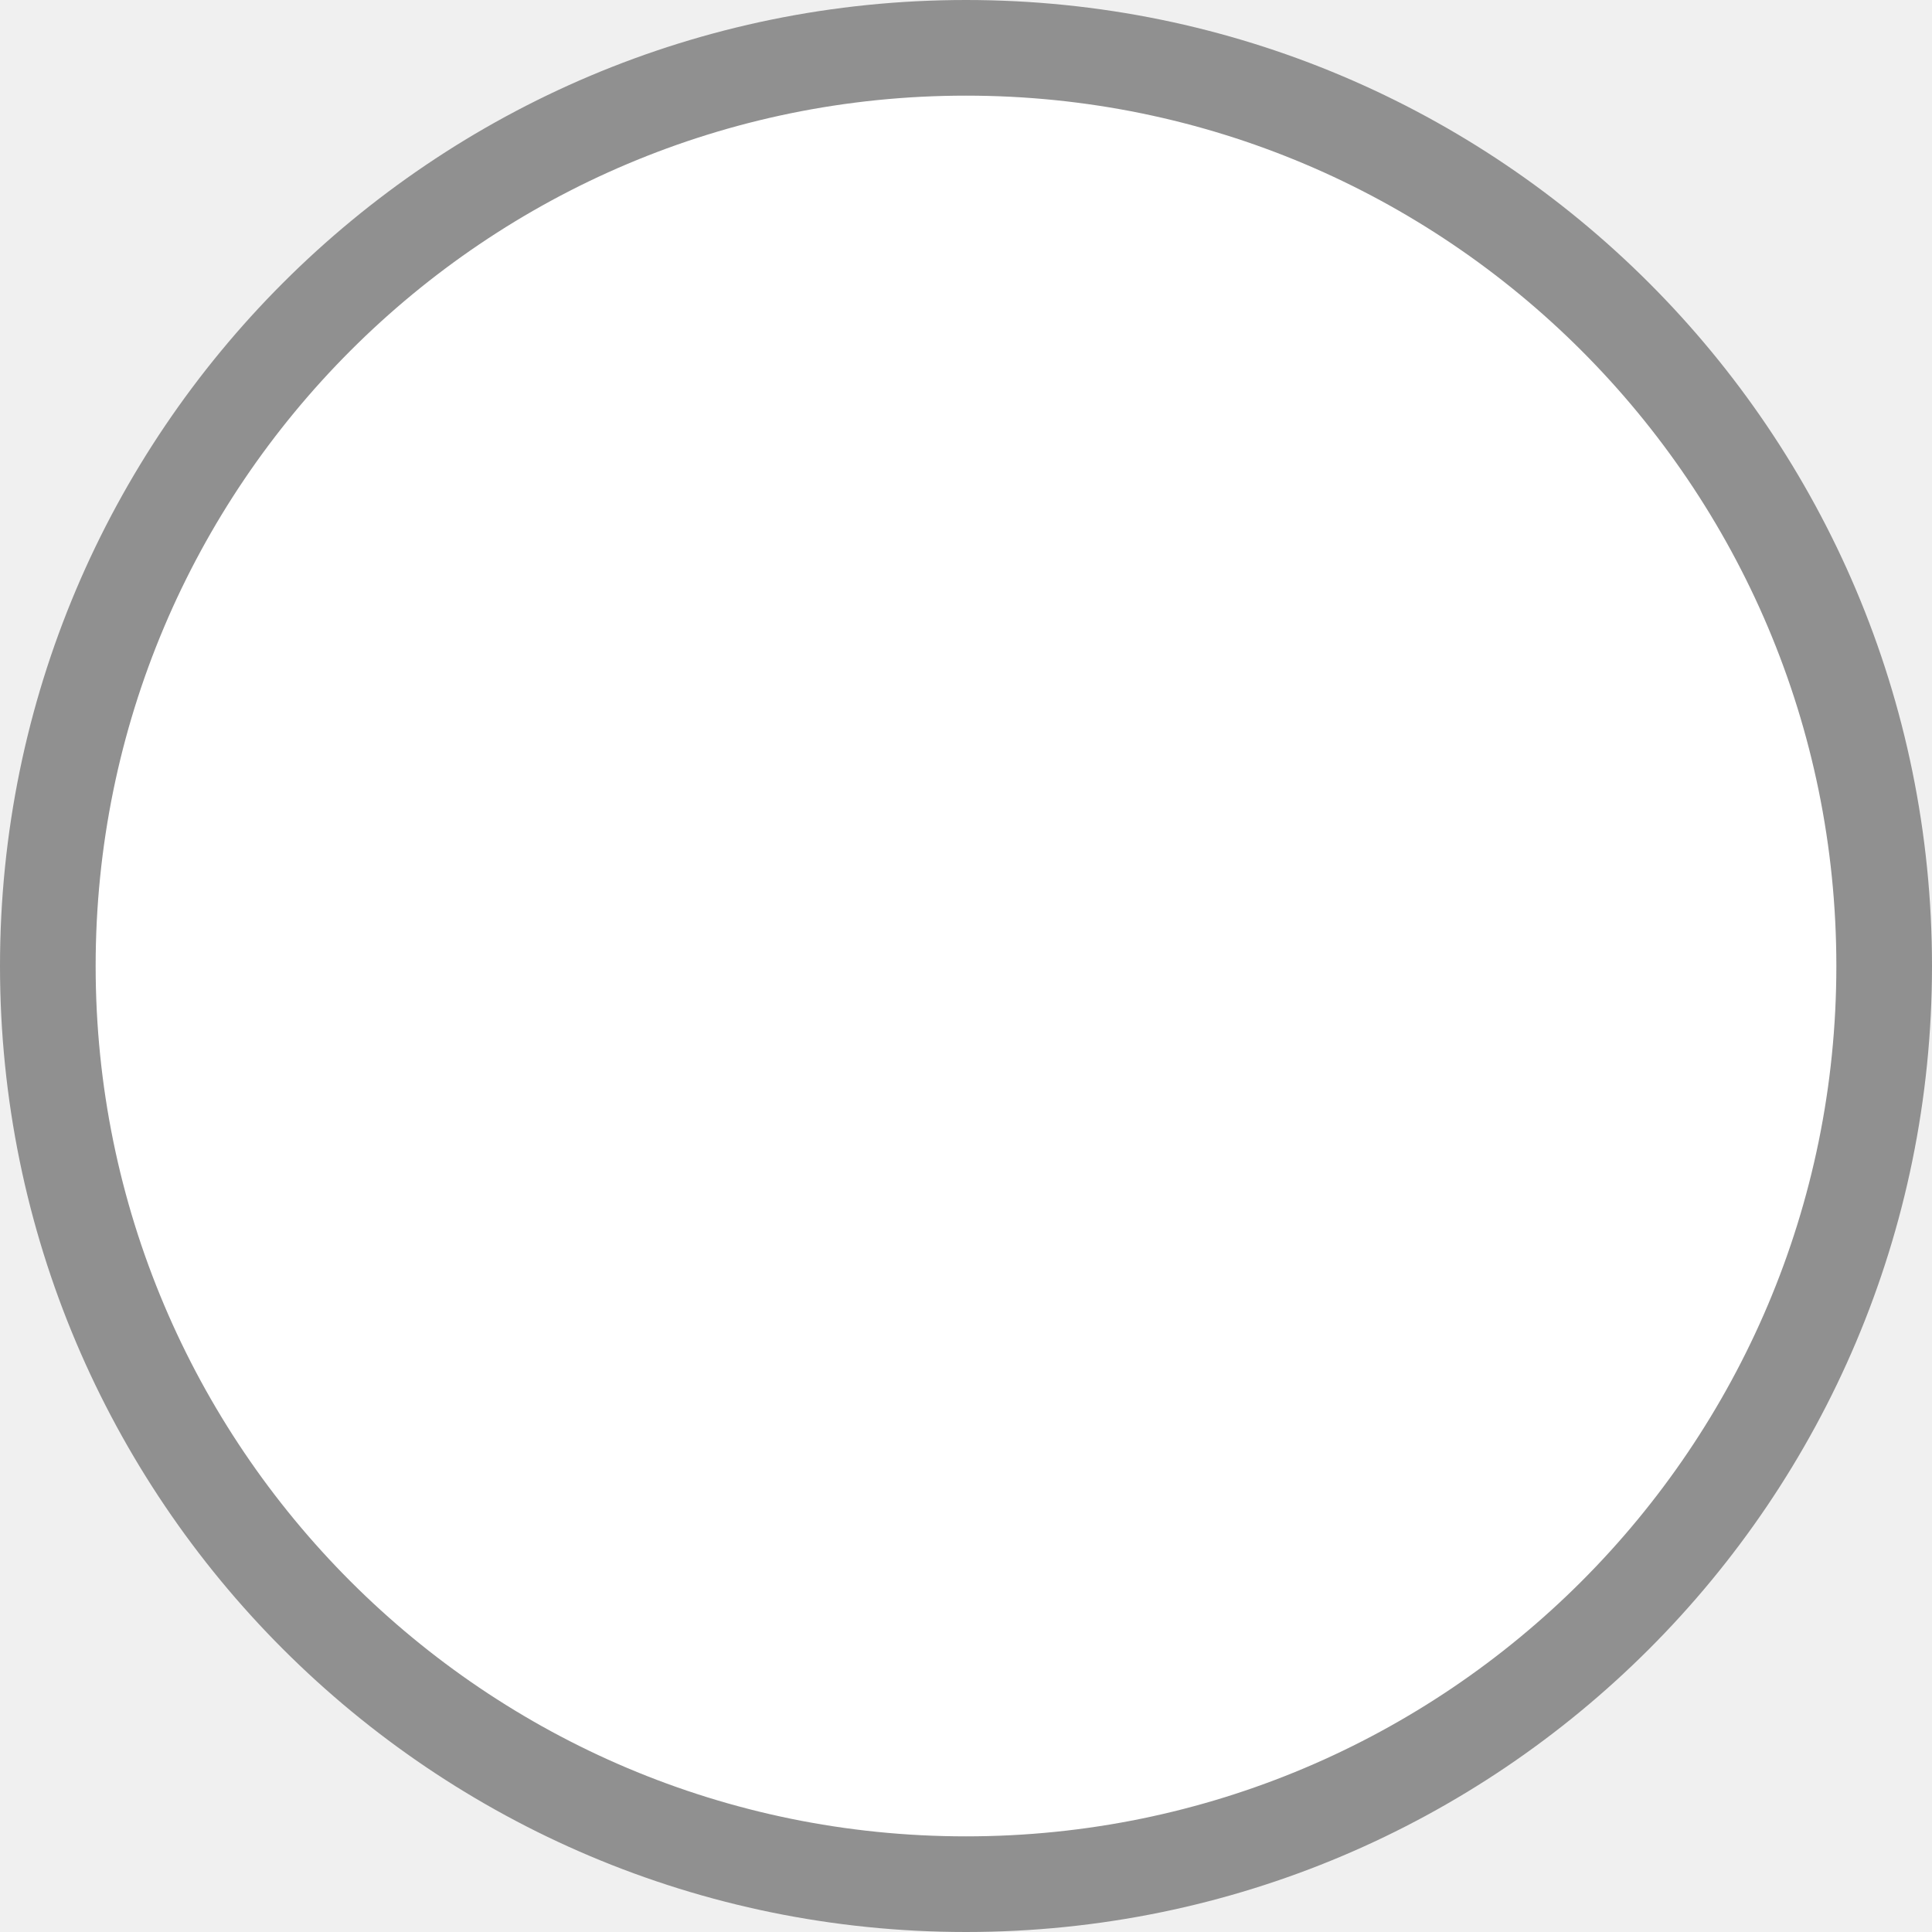
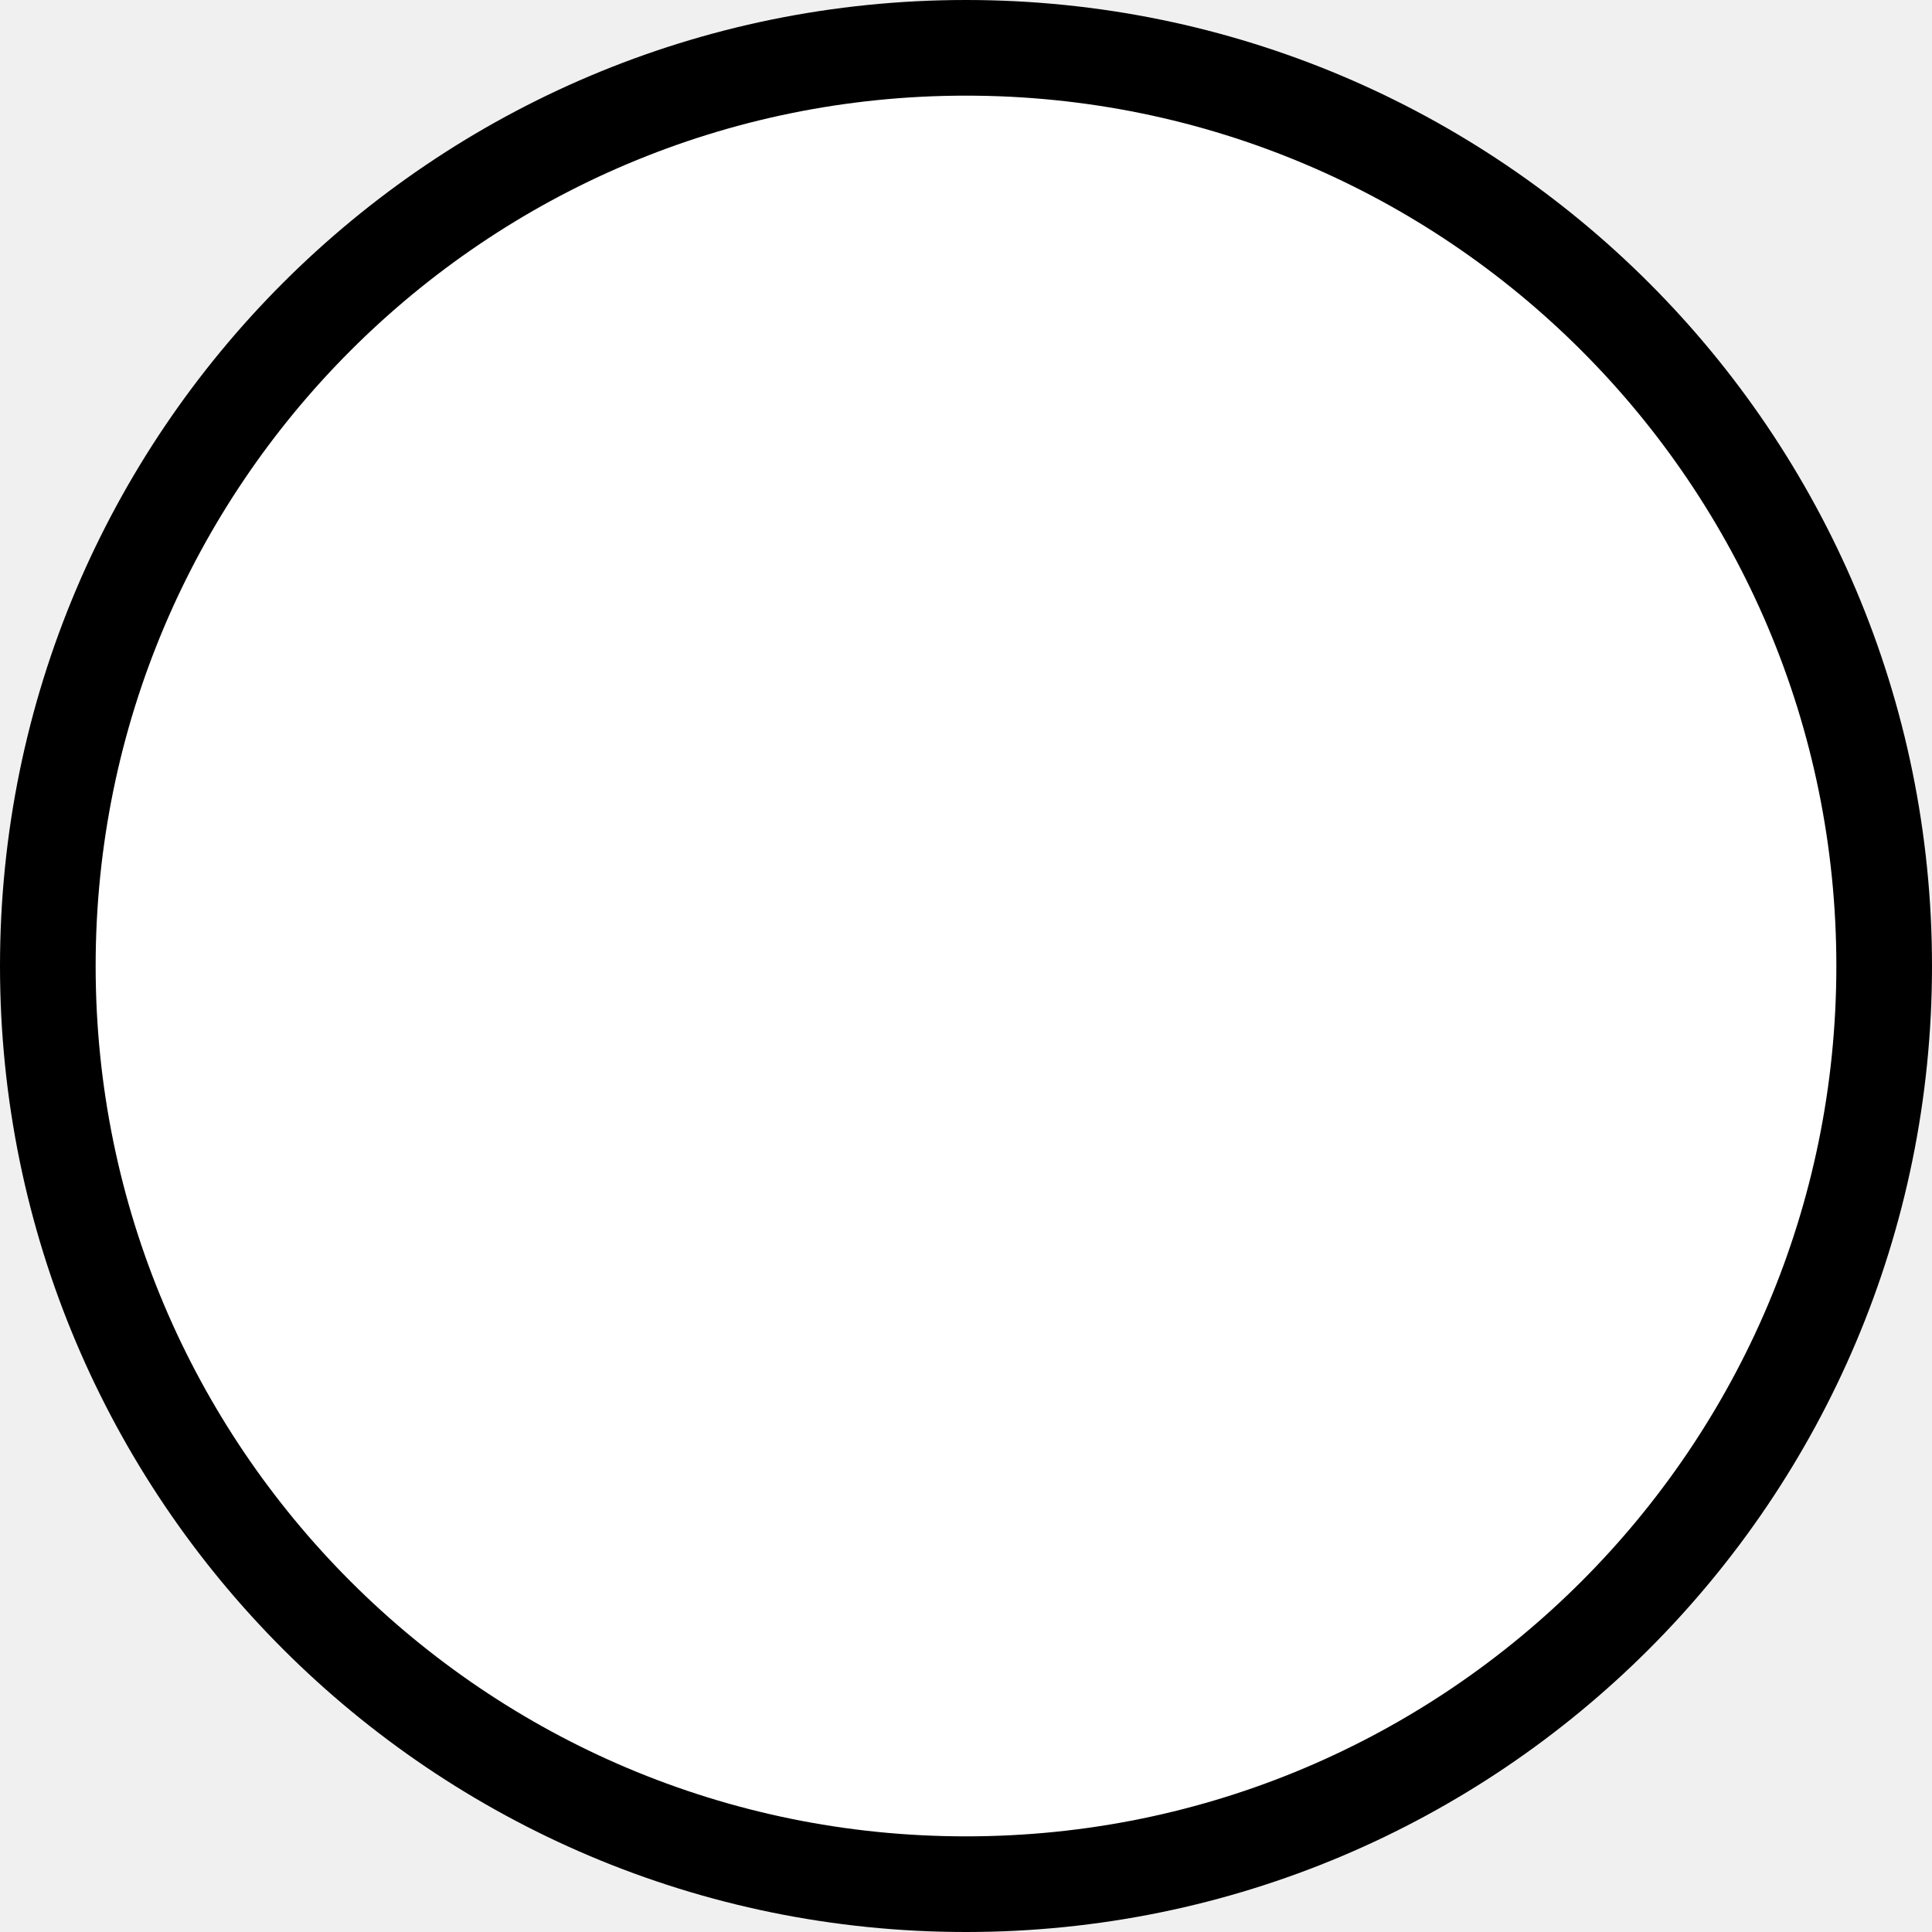
- <svg xmlns="http://www.w3.org/2000/svg" width="101" height="101" viewBox="0 0 101 101" fill="none">
-   <circle cx="50.5" cy="50.5" r="48" fill="white" stroke="#909090" stroke-width="5" />
+ <svg xmlns="http://www.w3.org/2000/svg" width="85" height="85" viewBox="0 0 101 101" fill="none">
+   <circle cx="50.5" cy="50.5" r="48" fill="white" stroke="black" stroke-width="5" />
</svg>
